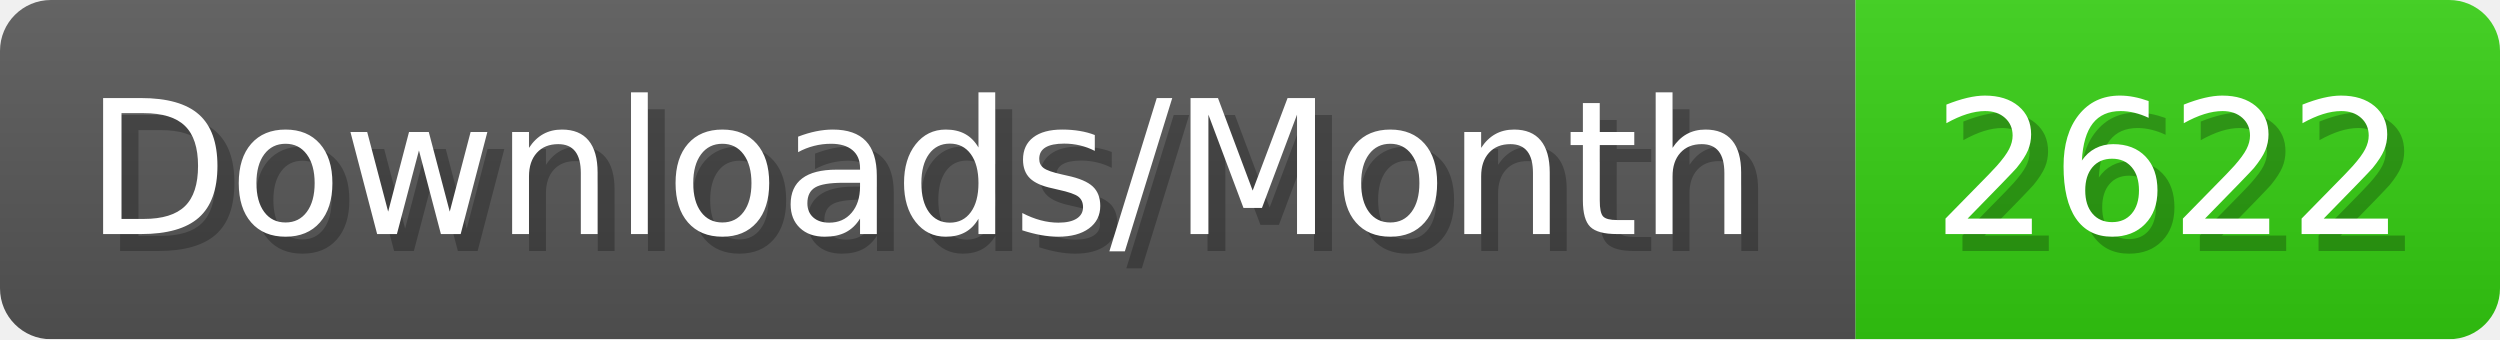
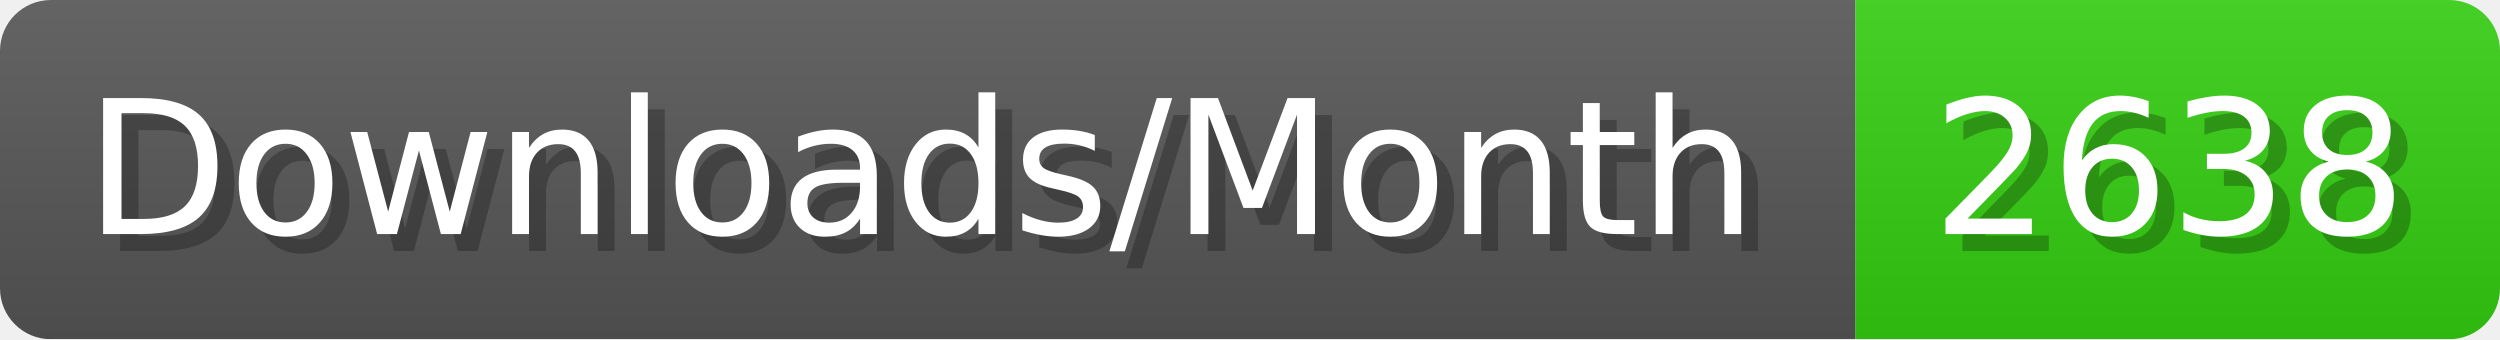
- <svg xmlns="http://www.w3.org/2000/svg" width="147.4" height="20" viewBox="0 0 1474 200" role="img" aria-label="Downloads/Month: 2622">
+ <svg xmlns="http://www.w3.org/2000/svg" width="147.4" height="20" viewBox="0 0 1474 200" role="img" aria-label="Downloads/Month: 2638">
  <linearGradient id="YlXUI" x2="0" y2="100%">
    <stop offset="0" stop-opacity=".1" stop-color="#EEE" />
    <stop offset="1" stop-opacity=".1" />
  </linearGradient>
  <mask id="JHhop">
    <rect width="1474" height="200" rx="30" fill="#FFF" />
  </mask>
  <g mask="url(#JHhop)">
    <rect width="1094" height="200" fill="#555" />
    <rect width="380" height="200" fill="#3C1" x="1094" />
    <rect width="1474" height="200" fill="url(#YlXUI)" />
  </g>
  <g aria-hidden="true" fill="#fff" text-anchor="start" font-family="Verdana,DejaVu Sans,sans-serif" font-size="110">
    <text x="60" y="148" textLength="994" fill="#000" opacity="0.25">Downloads/Month</text>
    <text x="50" y="138" textLength="994">Downloads/Month</text>
-     <text x="1149" y="148" textLength="280" fill="#000" opacity="0.25">2622</text>
-     <text x="1139" y="138" textLength="280">2622</text>
+     <text x="1149" y="148" textLength="280" fill="#000" opacity="0.25">2638</text>
+     <text x="1139" y="138" textLength="280">2638</text>
  </g>
</svg>
